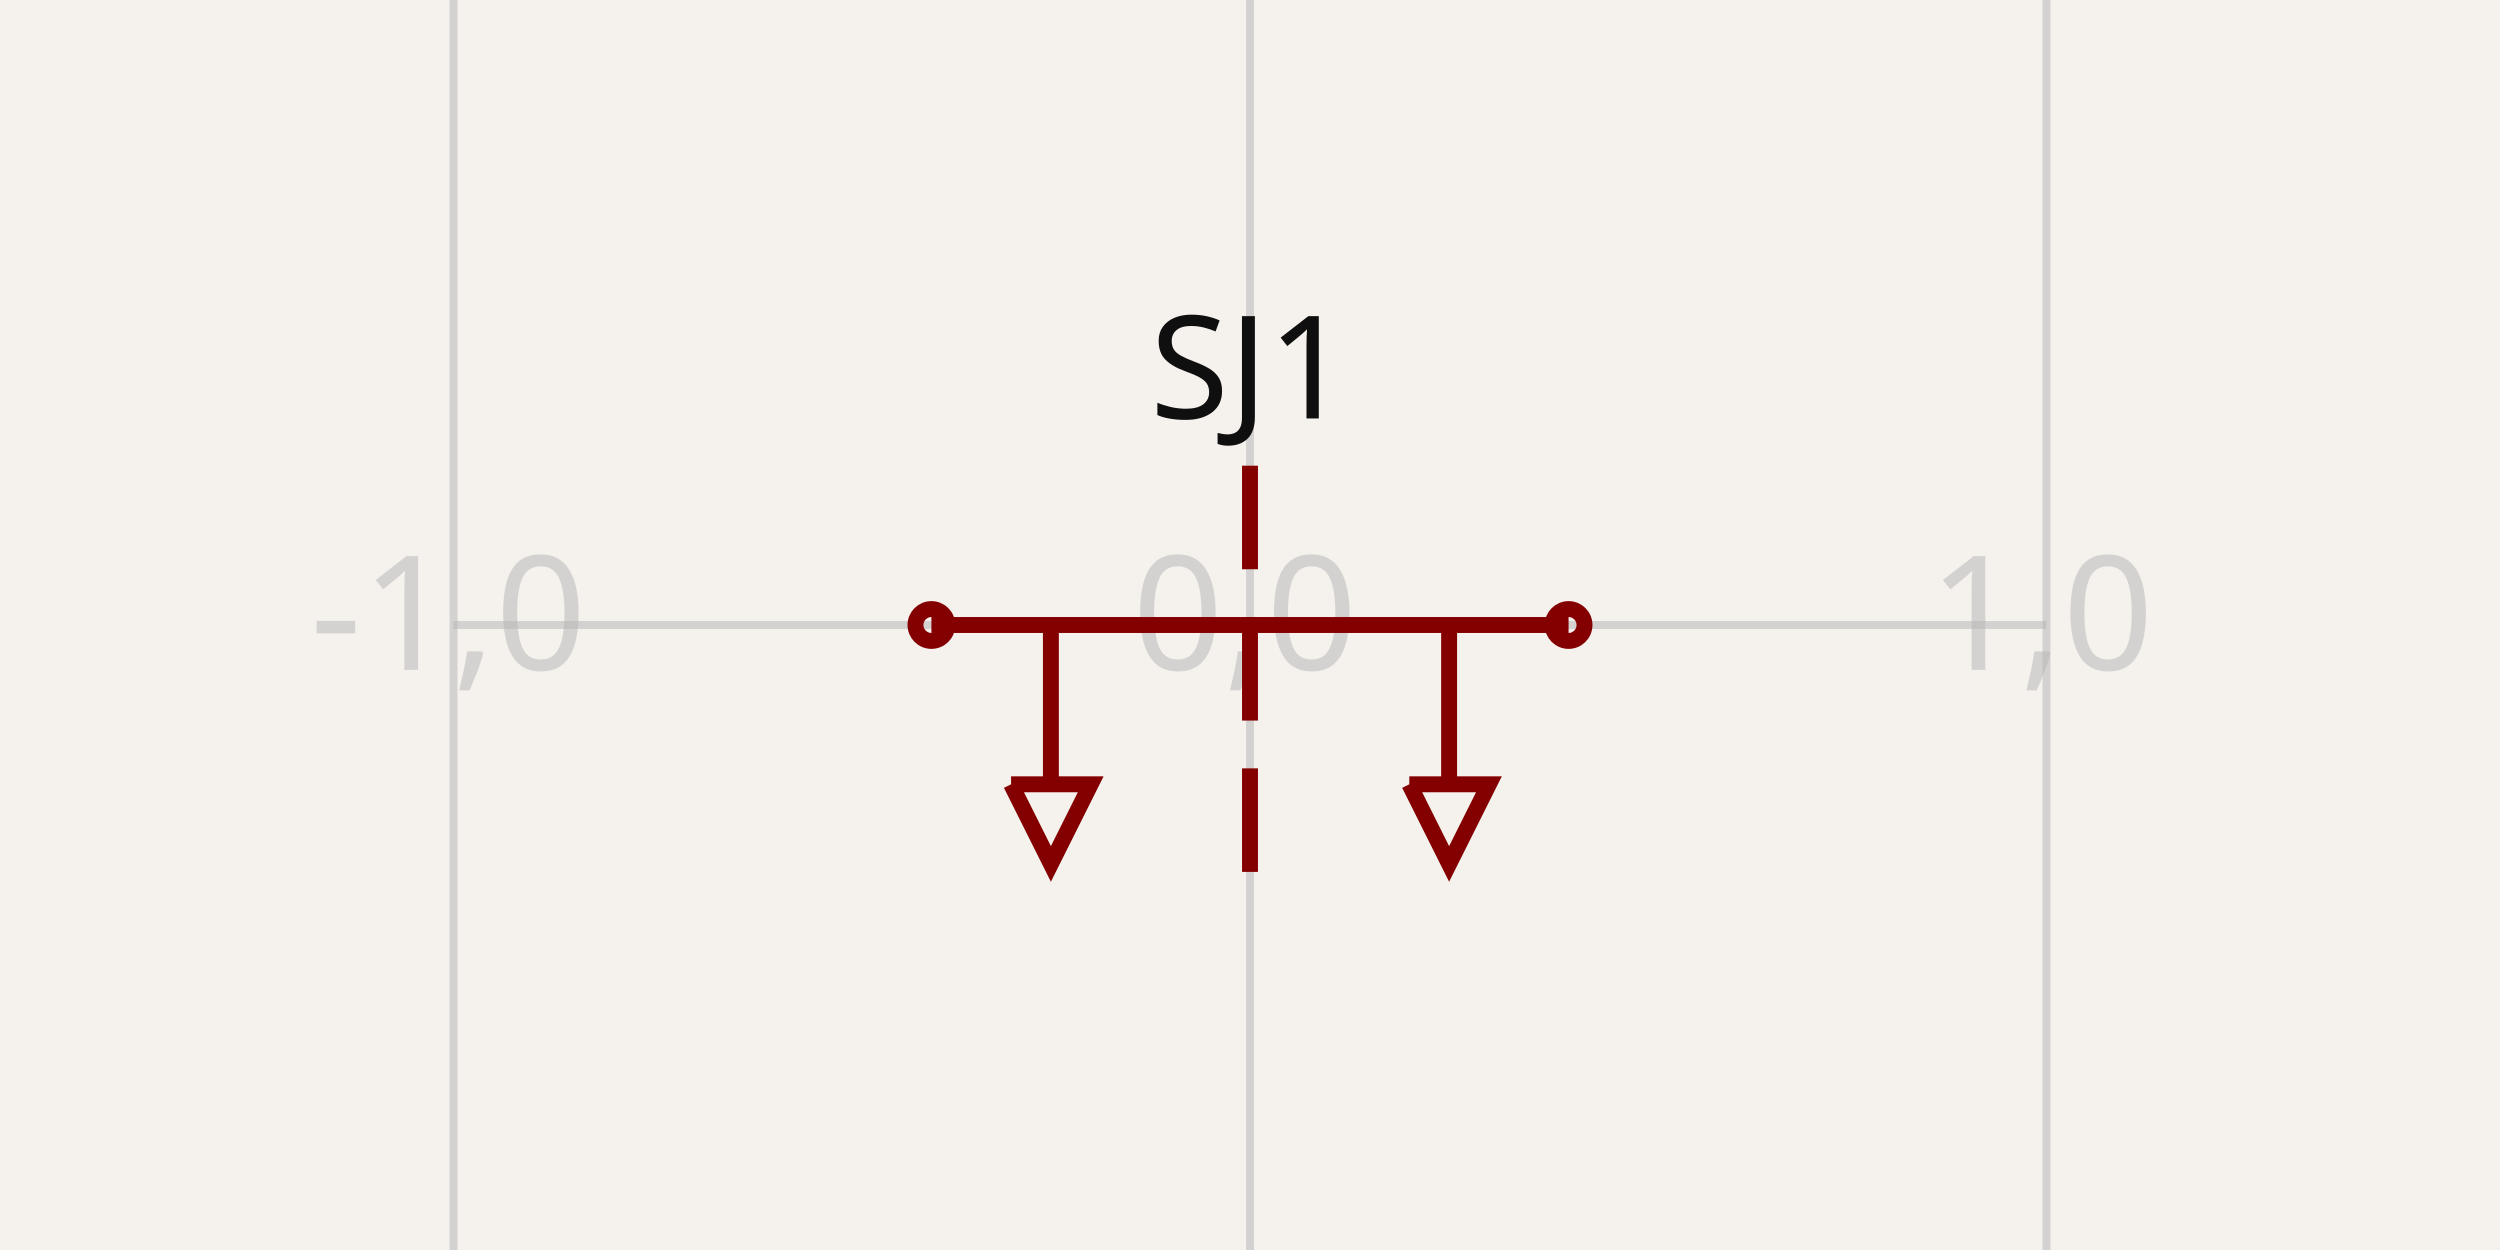
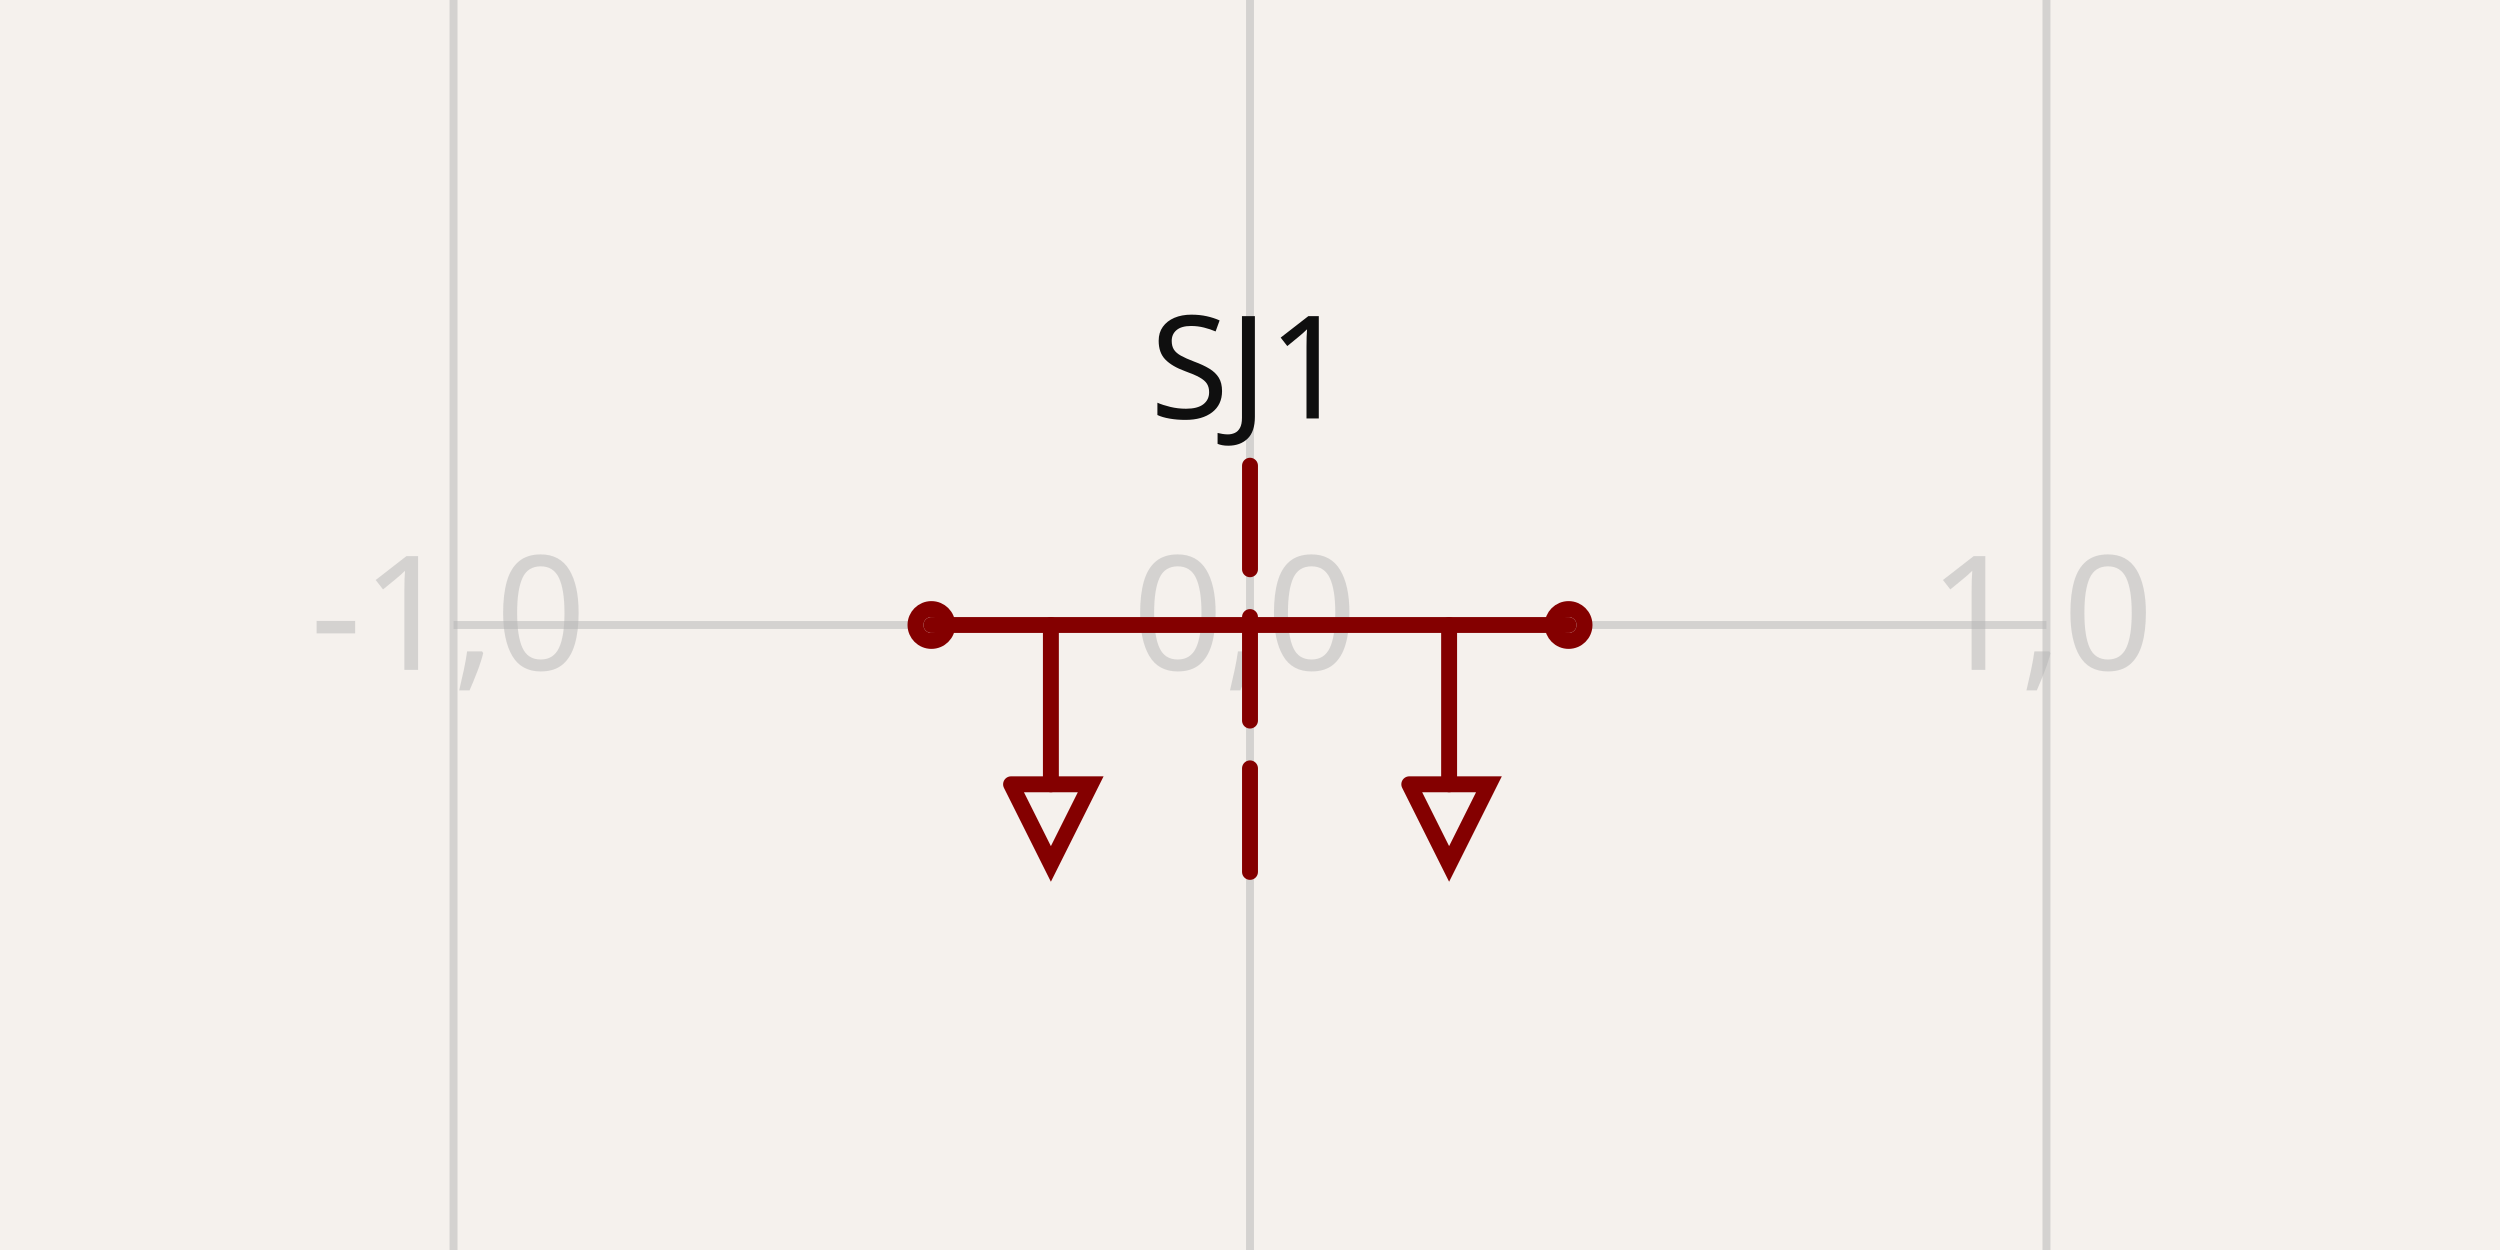
- <svg xmlns="http://www.w3.org/2000/svg" width="1200" height="600" style="background-color: rgb(245, 241, 237)" data-real-to-screen-transform="matrix(382.2982284905,0,0,-382.2982284905,600,300)">
+ <svg xmlns="http://www.w3.org/2000/svg" width="1200" height="600" style="background-color: rgb(245, 241, 237)" data-real-to-screen-transform="matrix(382.2982284905,0,0,-382.2982284905,600,300)" data-software-used-string="@tscircuit/core@0.0.518">
  <style>
              .boundary { fill: rgb(245, 241, 237); }
              .schematic-boundary { fill: none; stroke: #fff; }
              .component { fill: none; stroke: rgb(132, 0, 0); }
              .chip { fill: rgb(255, 255, 194); stroke: rgb(132, 0, 0); }
              .component-pin { fill: none; stroke: rgb(132, 0, 0); }
              .trace:hover {
                filter: invert(1);
              }
              .trace:hover .trace-crossing-outline {
                opacity: 0;
              }
              .trace:hover .trace-junction {
                filter: invert(1);
              }
              .text { font-family: sans-serif; fill: rgb(0, 150, 0); }
              .pin-number { fill: rgb(169, 0, 0); }
              .port-label { fill: rgb(0, 100, 100); }
              .component-name { fill: rgb(0, 100, 100); }
            </style>
  <rect class="boundary" x="0" y="0" width="1200" height="600" />
  <g class="grid">
    <line x1="217.702" y1="600" x2="217.702" y2="3.126388037344441e-11" stroke="rgb(181, 181, 181)" stroke-width="3.823" stroke-opacity="0.5" />
    <line x1="600" y1="600" x2="600" y2="3.126388037344441e-11" stroke="rgb(181, 181, 181)" stroke-width="3.823" stroke-opacity="0.5" />
    <line x1="982.298" y1="600" x2="982.298" y2="3.126388037344441e-11" stroke="rgb(181, 181, 181)" stroke-width="3.823" stroke-opacity="0.5" />
    <line x1="217.702" y1="682.298" x2="982.298" y2="682.298" stroke="rgb(181, 181, 181)" stroke-width="3.823" stroke-opacity="0.5" />
    <line x1="217.702" y1="300" x2="982.298" y2="300" stroke="rgb(181, 181, 181)" stroke-width="3.823" stroke-opacity="0.5" />
    <line x1="217.702" y1="-82.298" x2="982.298" y2="-82.298" stroke="rgb(181, 181, 181)" stroke-width="3.823" stroke-opacity="0.5" />
    <text x="215.202" y="677.298" fill="rgb(181, 181, 181)" font-size="76.46" fill-opacity="0.5" text-anchor="middle" dominant-baseline="middle" font-family="sans-serif">-1,-1</text>
    <text x="215.202" y="295" fill="rgb(181, 181, 181)" font-size="76.46" fill-opacity="0.5" text-anchor="middle" dominant-baseline="middle" font-family="sans-serif">-1,0</text>
    <text x="215.202" y="-87.298" fill="rgb(181, 181, 181)" font-size="76.46" fill-opacity="0.5" text-anchor="middle" dominant-baseline="middle" font-family="sans-serif">-1,1</text>
    <text x="597.5" y="677.298" fill="rgb(181, 181, 181)" font-size="76.46" fill-opacity="0.5" text-anchor="middle" dominant-baseline="middle" font-family="sans-serif">0,-1</text>
    <text x="597.5" y="295" fill="rgb(181, 181, 181)" font-size="76.46" fill-opacity="0.5" text-anchor="middle" dominant-baseline="middle" font-family="sans-serif">0,0</text>
    <text x="597.5" y="-87.298" fill="rgb(181, 181, 181)" font-size="76.46" fill-opacity="0.5" text-anchor="middle" dominant-baseline="middle" font-family="sans-serif">0,1</text>
    <text x="979.798" y="677.298" fill="rgb(181, 181, 181)" font-size="76.46" fill-opacity="0.5" text-anchor="middle" dominant-baseline="middle" font-family="sans-serif">1,-1</text>
    <text x="979.798" y="295" fill="rgb(181, 181, 181)" font-size="76.46" fill-opacity="0.5" text-anchor="middle" dominant-baseline="middle" font-family="sans-serif">1,0</text>
    <text x="979.798" y="-87.298" fill="rgb(181, 181, 181)" font-size="76.46" fill-opacity="0.5" text-anchor="middle" dominant-baseline="middle" font-family="sans-serif">1,1</text>
  </g>
  <g data-circuit-json-type="schematic_component" data-schematic-component-id="schematic_component_0">
    <rect class="component-overlay" x="447.081" y="223.54" width="305.839" height="194.972" fill="transparent" />
-     <path d="M 447.081 300 L 752.919 300" stroke="rgb(132, 0, 0)" fill="none" stroke-width="7.646px" />
-     <path d="M 600 223.54 L 600 273.239" stroke="rgb(132, 0, 0)" fill="none" stroke-width="7.646px" />
-     <path d="M 600 296.177 L 600 345.876" stroke="rgb(132, 0, 0)" fill="none" stroke-width="7.646px" />
-     <path d="M 600 368.814 L 600 418.512" stroke="rgb(132, 0, 0)" fill="none" stroke-width="7.646px" />
-     <path d="M 504.425 300 L 504.425 376.46" stroke="rgb(132, 0, 0)" fill="none" stroke-width="7.646px" />
-     <path d="M 695.575 300 L 695.575 376.46" stroke="rgb(132, 0, 0)" fill="none" stroke-width="7.646px" />
-     <path d="M 485.311 376.46 L 504.425 414.689 L 523.54 376.46 L 485.311 376.46" stroke="rgb(132, 0, 0)" fill="none" stroke-width="7.646px" />
-     <path d="M 676.46 376.46 L 695.575 414.689 L 714.689 376.46 L 676.46 376.46" stroke="rgb(132, 0, 0)" fill="none" stroke-width="7.646px" />
+     <path d="M 447.081 300 L 752.919 300" stroke="rgb(132, 0, 0)" fill="none" stroke-width="7.646px" stroke-linecap="round" />
+     <path d="M 600 223.54 L 600 273.239" stroke="rgb(132, 0, 0)" fill="none" stroke-width="7.646px" stroke-linecap="round" />
+     <path d="M 600 296.177 L 600 345.876" stroke="rgb(132, 0, 0)" fill="none" stroke-width="7.646px" stroke-linecap="round" />
+     <path d="M 600 368.814 L 600 418.512" stroke="rgb(132, 0, 0)" fill="none" stroke-width="7.646px" stroke-linecap="round" />
+     <path d="M 504.425 300 L 504.425 376.46" stroke="rgb(132, 0, 0)" fill="none" stroke-width="7.646px" stroke-linecap="round" />
+     <path d="M 695.575 300 L 695.575 376.46" stroke="rgb(132, 0, 0)" fill="none" stroke-width="7.646px" stroke-linecap="round" />
+     <path d="M 485.311 376.46 L 504.425 414.689 L 523.54 376.46 L 485.311 376.46" stroke="rgb(132, 0, 0)" fill="none" stroke-width="7.646px" stroke-linecap="round" />
+     <path d="M 676.46 376.46 L 695.575 414.689 L 714.689 376.46 L 676.46 376.46" stroke="rgb(132, 0, 0)" fill="none" stroke-width="7.646px" stroke-linecap="round" />
    <text x="600" y="200.862" fill="rgb(15, 15, 15)" font-family="sans-serif" text-anchor="middle" dominant-baseline="auto" font-size="68.814px">SJ1</text>
    <circle cx="447.081" cy="300" r="7.646px" stroke-width="7.646px" fill="none" stroke="rgb(132, 0, 0)" />
    <circle cx="752.919" cy="300" r="7.646px" stroke-width="7.646px" fill="none" stroke="rgb(132, 0, 0)" />
  </g>
</svg>
